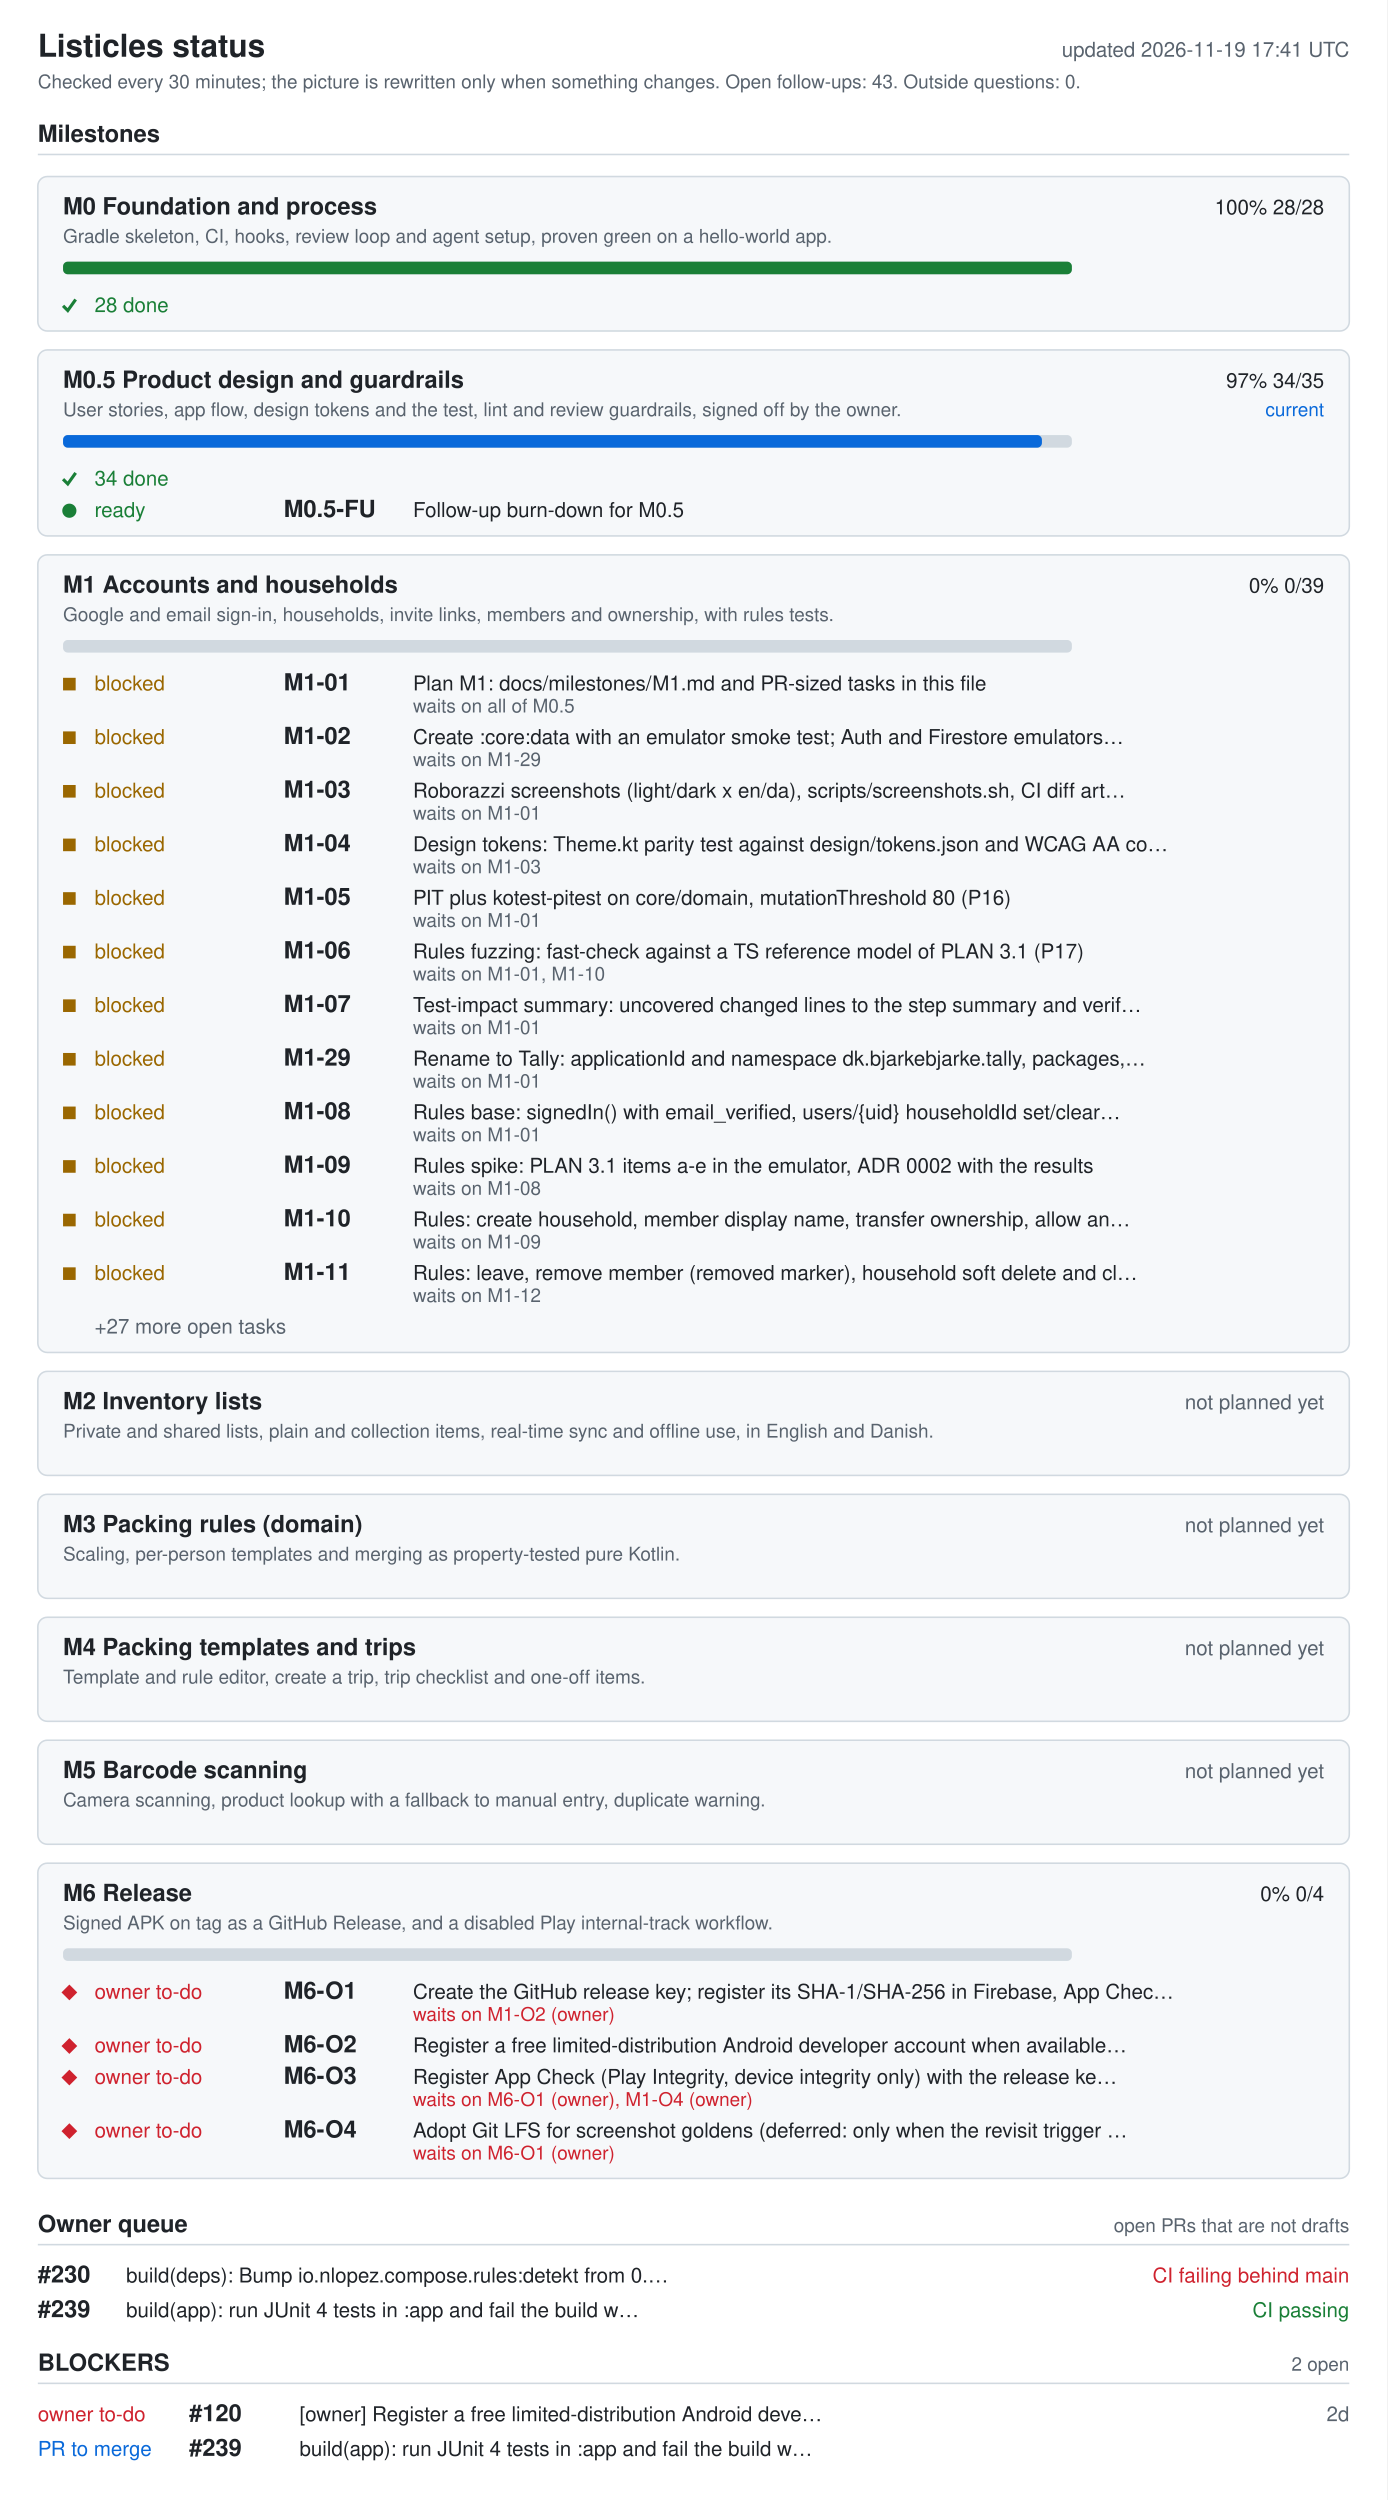
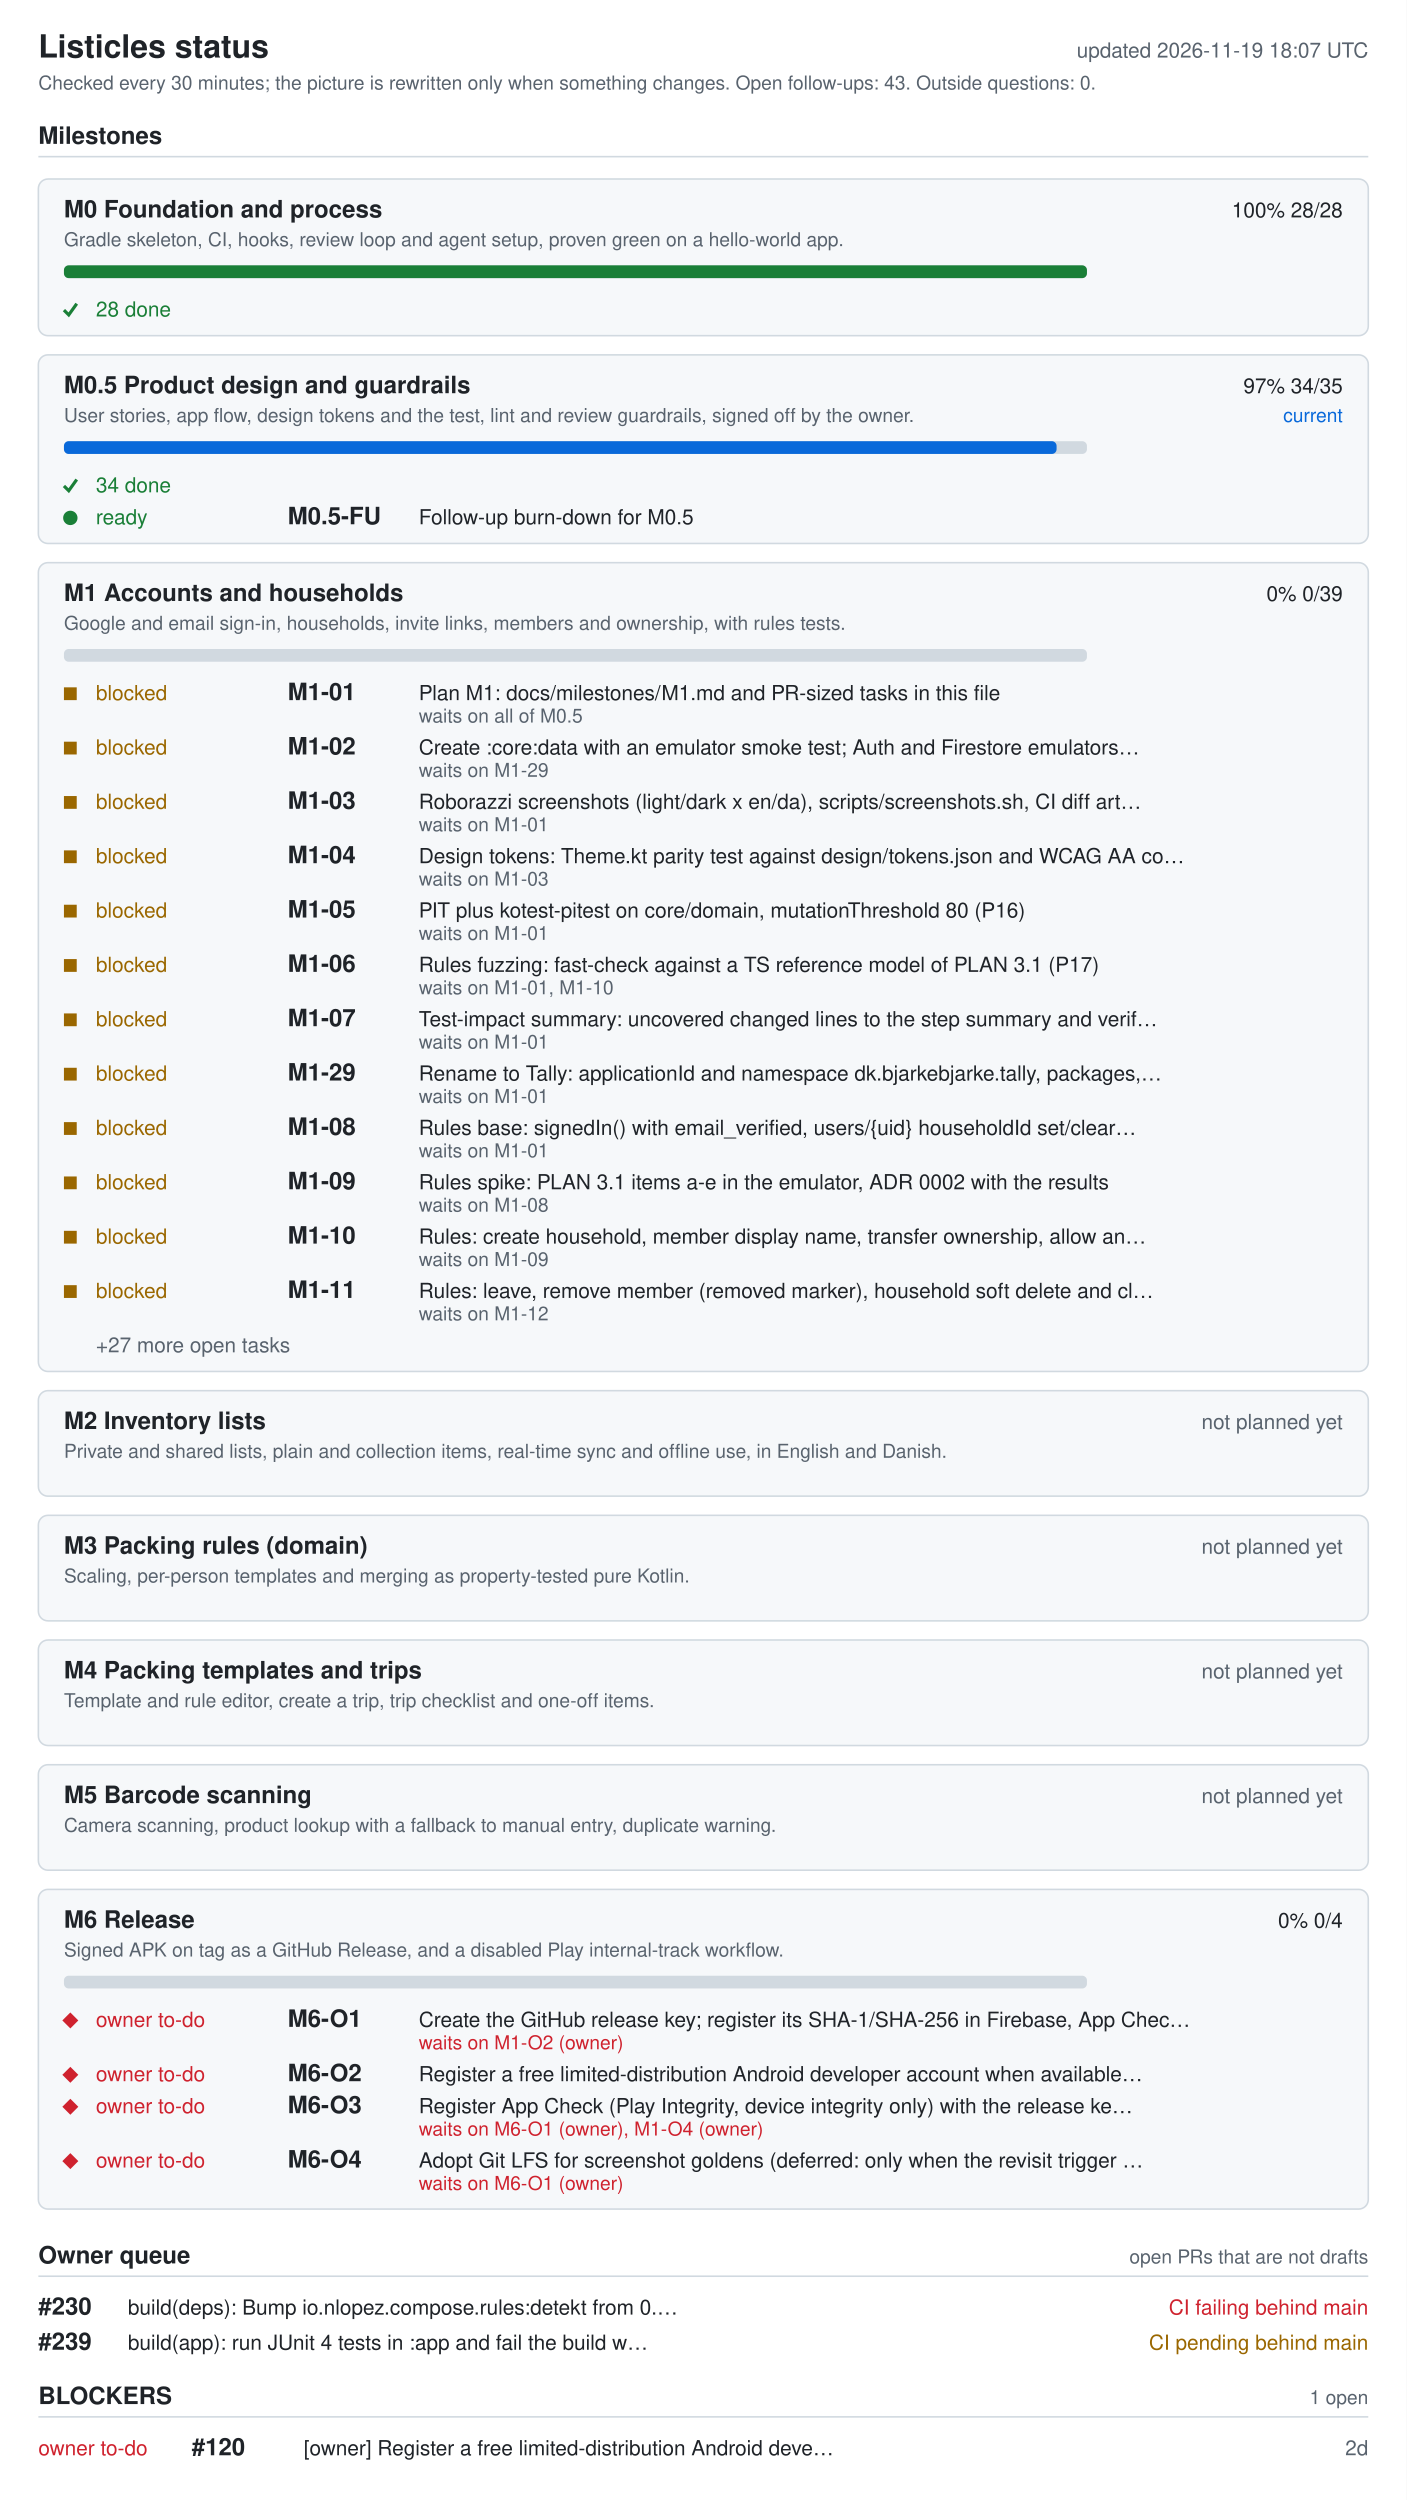
- <svg xmlns="http://www.w3.org/2000/svg" width="880" height="1586" viewBox="0 0 880 1586" role="img" aria-labelledby="ti de">
+ <svg xmlns="http://www.w3.org/2000/svg" width="880" height="1564" viewBox="0 0 880 1564" role="img" aria-labelledby="ti de">
  <style>.bg{fill:#fff}.card{fill:#f6f8fa}rect.card{stroke:#d1d9e0}.tick{stroke:#1a7f37;fill:none;stroke-width:2}.fg{fill:#1f2328}.muted{fill:#59636e}.track{fill:#d1d9e0}.bar{fill:#0969da}.full{fill:#1a7f37}.ok{fill:#1a7f37}.info{fill:#0969da}.warn{fill:#9a6700}.bad{fill:#cf222e}.rule{stroke:#d1d9e0}text{font-family:-apple-system,BlinkMacSystemFont,'Segoe UI',Helvetica,Arial,sans-serif;font-size:13px}.h{font-size:15px;font-weight:600}.t{font-size:20px;font-weight:600}.s{font-size:12px}@media (prefers-color-scheme: dark){.bg{fill:#0d1117}.card{fill:#161b22}rect.card{stroke:#30363d}.tick{stroke:#3fb950}.fg{fill:#e6edf3}.muted{fill:#9198a1}.track{fill:#30363d}.bar{fill:#4493f8}.full{fill:#3fb950}.ok{fill:#3fb950}.info{fill:#4493f8}.warn{fill:#d29922}.bad{fill:#f85149}.rule{stroke:#30363d}}</style>
-   <rect width="880" height="1586" class="bg" />
+   <rect width="880" height="1564" class="bg" />
  <text x="24" y="36" class="fg t">Listicles status</text>
-   <text x="856" y="36" class="muted" text-anchor="end" id="generated">updated 2026-11-19 17:41 UTC</text>
+   <text x="856" y="36" class="muted" text-anchor="end" id="generated">updated 2026-11-19 18:07 UTC</text>
  <text x="24" y="56" class="muted s">Checked every 30 minutes; the picture is rewritten only when something changes. Open follow-ups: 43. Outside questions: 0.</text>
  <text x="24" y="90" class="fg h">Milestones</text>
  <line x1="24" y1="98" x2="856" y2="98" class="rule" />
  <rect x="24" y="112" width="832" height="98" rx="6" class="card" />
  <text x="40" y="136" class="fg h">M0 Foundation and process</text>
  <text x="840" y="136" class="fg" text-anchor="end">100%  28/28</text>
  <text x="40" y="154" class="muted s">Gradle skeleton, CI, hooks, review loop and agent setup, proven green on a hello-world app.</text>
  <rect x="40" y="166" width="640" height="8" rx="3" class="track" />
  <rect x="40" y="166" width="640" height="8" rx="3" class="full" />
  <polyline points="40,194 43,197 48,190" class="tick mk-done" />
  <text x="60" y="198" class="ok">28 done</text>
  <rect x="24" y="222" width="832" height="118" rx="6" class="card" />
  <text x="40" y="246" class="fg h">M0.5 Product design and guardrails</text>
  <text x="840" y="246" class="fg" text-anchor="end">97%  34/35</text>
  <text x="840" y="264" class="info s" text-anchor="end">current</text>
  <text x="40" y="264" class="muted s">User stories, app flow, design tokens and the test, lint and review guardrails, signed off by the owner.</text>
  <rect x="40" y="276" width="640" height="8" rx="3" class="track" />
  <rect x="40" y="276" width="621" height="8" rx="3" class="bar" />
  <polyline points="40,304 43,307 48,300" class="tick mk-done" />
  <text x="60" y="308" class="ok">34 done</text>
  <circle cx="44" cy="324" r="4.5" class="ok mk-ready" />
  <text x="60" y="328" class="ok">ready</text>
  <text x="180" y="328" class="fg h">M0.5-FU</text>
  <text x="262" y="328" class="fg">Follow-up burn-down for M0.5</text>
  <rect x="24" y="352" width="832" height="506" rx="6" class="card" />
  <text x="40" y="376" class="fg h">M1 Accounts and households</text>
  <text x="840" y="376" class="fg" text-anchor="end">0%  0/39</text>
  <text x="40" y="394" class="muted s">Google and email sign-in, households, invite links, members and ownership, with rules tests.</text>
  <rect x="40" y="406" width="640" height="8" rx="3" class="track" />
  <rect x="40" y="430" width="8" height="8" class="warn mk-blocked" />
  <text x="60" y="438" class="warn">blocked</text>
  <text x="180" y="438" class="fg h">M1-01</text>
  <text x="262" y="438" class="fg">Plan M1: docs/milestones/M1.md and PR-sized tasks in this file</text>
  <text x="262" y="452" class="muted s">waits on all of M0.5</text>
  <rect x="40" y="464" width="8" height="8" class="warn mk-blocked" />
  <text x="60" y="472" class="warn">blocked</text>
  <text x="180" y="472" class="fg h">M1-02</text>
  <text x="262" y="472" class="fg">Create :core:data with an emulator smoke test; Auth and Firestore emulators…</text>
  <text x="262" y="486" class="muted s">waits on M1-29</text>
  <rect x="40" y="498" width="8" height="8" class="warn mk-blocked" />
  <text x="60" y="506" class="warn">blocked</text>
  <text x="180" y="506" class="fg h">M1-03</text>
  <text x="262" y="506" class="fg">Roborazzi screenshots (light/dark x en/da), scripts/screenshots.sh, CI diff art…</text>
  <text x="262" y="520" class="muted s">waits on M1-01</text>
  <rect x="40" y="532" width="8" height="8" class="warn mk-blocked" />
  <text x="60" y="540" class="warn">blocked</text>
  <text x="180" y="540" class="fg h">M1-04</text>
  <text x="262" y="540" class="fg">Design tokens: Theme.kt parity test against design/tokens.json and WCAG AA co…</text>
  <text x="262" y="554" class="muted s">waits on M1-03</text>
  <rect x="40" y="566" width="8" height="8" class="warn mk-blocked" />
  <text x="60" y="574" class="warn">blocked</text>
  <text x="180" y="574" class="fg h">M1-05</text>
  <text x="262" y="574" class="fg">PIT plus kotest-pitest on core/domain, mutationThreshold 80 (P16)</text>
  <text x="262" y="588" class="muted s">waits on M1-01</text>
  <rect x="40" y="600" width="8" height="8" class="warn mk-blocked" />
  <text x="60" y="608" class="warn">blocked</text>
  <text x="180" y="608" class="fg h">M1-06</text>
  <text x="262" y="608" class="fg">Rules fuzzing: fast-check against a TS reference model of PLAN 3.1 (P17)</text>
  <text x="262" y="622" class="muted s">waits on M1-01, M1-10</text>
  <rect x="40" y="634" width="8" height="8" class="warn mk-blocked" />
  <text x="60" y="642" class="warn">blocked</text>
  <text x="180" y="642" class="fg h">M1-07</text>
  <text x="262" y="642" class="fg">Test-impact summary: uncovered changed lines to the step summary and verif…</text>
  <text x="262" y="656" class="muted s">waits on M1-01</text>
  <rect x="40" y="668" width="8" height="8" class="warn mk-blocked" />
  <text x="60" y="676" class="warn">blocked</text>
  <text x="180" y="676" class="fg h">M1-29</text>
  <text x="262" y="676" class="fg">Rename to Tally: applicationId and namespace dk.bjarkebjarke.tally, packages,…</text>
  <text x="262" y="690" class="muted s">waits on M1-01</text>
  <rect x="40" y="702" width="8" height="8" class="warn mk-blocked" />
  <text x="60" y="710" class="warn">blocked</text>
  <text x="180" y="710" class="fg h">M1-08</text>
  <text x="262" y="710" class="fg">Rules base: signedIn() with email_verified, users/{uid} householdId set/clear…</text>
  <text x="262" y="724" class="muted s">waits on M1-01</text>
  <rect x="40" y="736" width="8" height="8" class="warn mk-blocked" />
  <text x="60" y="744" class="warn">blocked</text>
  <text x="180" y="744" class="fg h">M1-09</text>
  <text x="262" y="744" class="fg">Rules spike: PLAN 3.1 items a-e in the emulator, ADR 0002 with the results</text>
  <text x="262" y="758" class="muted s">waits on M1-08</text>
  <rect x="40" y="770" width="8" height="8" class="warn mk-blocked" />
  <text x="60" y="778" class="warn">blocked</text>
  <text x="180" y="778" class="fg h">M1-10</text>
  <text x="262" y="778" class="fg">Rules: create household, member display name, transfer ownership, allow an…</text>
  <text x="262" y="792" class="muted s">waits on M1-09</text>
  <rect x="40" y="804" width="8" height="8" class="warn mk-blocked" />
  <text x="60" y="812" class="warn">blocked</text>
  <text x="180" y="812" class="fg h">M1-11</text>
  <text x="262" y="812" class="fg">Rules: leave, remove member (removed marker), household soft delete and cl…</text>
  <text x="262" y="826" class="muted s">waits on M1-12</text>
  <text x="60" y="846" class="muted">+27 more open tasks</text>
  <rect x="24" y="870" width="832" height="66" rx="6" class="card" />
  <text x="40" y="894" class="fg h">M2 Inventory lists</text>
  <text x="840" y="894" class="muted" text-anchor="end">not planned yet</text>
  <text x="40" y="912" class="muted s">Private and shared lists, plain and collection items, real-time sync and offline use, in English and Danish.</text>
  <rect x="24" y="948" width="832" height="66" rx="6" class="card" />
  <text x="40" y="972" class="fg h">M3 Packing rules (domain)</text>
  <text x="840" y="972" class="muted" text-anchor="end">not planned yet</text>
  <text x="40" y="990" class="muted s">Scaling, per-person templates and merging as property-tested pure Kotlin.</text>
  <rect x="24" y="1026" width="832" height="66" rx="6" class="card" />
  <text x="40" y="1050" class="fg h">M4 Packing templates and trips</text>
  <text x="840" y="1050" class="muted" text-anchor="end">not planned yet</text>
  <text x="40" y="1068" class="muted s">Template and rule editor, create a trip, trip checklist and one-off items.</text>
  <rect x="24" y="1104" width="832" height="66" rx="6" class="card" />
  <text x="40" y="1128" class="fg h">M5 Barcode scanning</text>
  <text x="840" y="1128" class="muted" text-anchor="end">not planned yet</text>
  <text x="40" y="1146" class="muted s">Camera scanning, product lookup with a fallback to manual entry, duplicate warning.</text>
  <rect x="24" y="1182" width="832" height="200" rx="6" class="card" />
  <text x="40" y="1206" class="fg h">M6 Release</text>
  <text x="840" y="1206" class="fg" text-anchor="end">0%  0/4</text>
  <text x="40" y="1224" class="muted s">Signed APK on tag as a GitHub Release, and a disabled Play internal-track workflow.</text>
  <rect x="40" y="1236" width="640" height="8" rx="3" class="track" />
  <polygon points="39,1264 44,1259 49,1264 44,1269" class="bad mk-owner" />
  <text x="60" y="1268" class="bad">owner to-do</text>
  <text x="180" y="1268" class="fg h">M6-O1</text>
  <text x="262" y="1268" class="fg">Create the GitHub release key; register its SHA-1/SHA-256 in Firebase, App Chec…</text>
  <text x="262" y="1282" class="bad s">waits on M1-O2 (owner)</text>
  <polygon points="39,1298 44,1293 49,1298 44,1303" class="bad mk-owner" />
  <text x="60" y="1302" class="bad">owner to-do</text>
  <text x="180" y="1302" class="fg h">M6-O2</text>
  <text x="262" y="1302" class="fg">Register a free limited-distribution Android developer account when available…</text>
  <polygon points="39,1318 44,1313 49,1318 44,1323" class="bad mk-owner" />
  <text x="60" y="1322" class="bad">owner to-do</text>
  <text x="180" y="1322" class="fg h">M6-O3</text>
  <text x="262" y="1322" class="fg">Register App Check (Play Integrity, device integrity only) with the release ke…</text>
  <text x="262" y="1336" class="bad s">waits on M6-O1 (owner), M1-O4 (owner)</text>
  <polygon points="39,1352 44,1347 49,1352 44,1357" class="bad mk-owner" />
  <text x="60" y="1356" class="bad">owner to-do</text>
  <text x="180" y="1356" class="fg h">M6-O4</text>
  <text x="262" y="1356" class="fg">Adopt Git LFS for screenshot goldens (deferred: only when the revisit trigger …</text>
  <text x="262" y="1370" class="bad s">waits on M6-O1 (owner)</text>
  <text x="24" y="1416" class="fg h">Owner queue</text>
  <text x="856" y="1416" class="muted s" text-anchor="end">open PRs that are not drafts</text>
  <line x1="24" y1="1424" x2="856" y2="1424" class="rule" />
  <text x="24" y="1448" class="fg h">#230</text>
  <text x="80" y="1448" class="fg">build(deps): Bump io.nlopez.compose.rules:detekt from 0.…</text>
  <text x="856" y="1448" class="bad" text-anchor="end">CI failing  behind main</text>
  <text x="24" y="1470" class="fg h">#239</text>
  <text x="80" y="1470" class="fg">build(app): run JUnit 4 tests in :app and fail the build w…</text>
-   <text x="856" y="1470" class="ok" text-anchor="end">CI passing</text>
+   <text x="856" y="1470" class="warn" text-anchor="end">CI pending  behind main</text>
  <text x="24" y="1504" class="fg h">BLOCKERS</text>
-   <text x="856" y="1504" class="muted s" text-anchor="end">2 open</text>
+   <text x="856" y="1504" class="muted s" text-anchor="end">1 open</text>
  <line x1="24" y1="1512" x2="856" y2="1512" class="rule" />
  <text x="24" y="1536" class="bad">owner to-do</text>
  <text x="120" y="1536" class="fg h">#120</text>
  <text x="190" y="1536" class="fg">[owner] Register a free limited-distribution Android deve…</text>
  <text x="856" y="1536" class="muted" text-anchor="end">2d</text>
-   <text x="24" y="1558" class="info">PR to merge</text>
-   <text x="120" y="1558" class="fg h">#239</text>
-   <text x="190" y="1558" class="fg">build(app): run JUnit 4 tests in :app and fail the build w…</text>
</svg>
